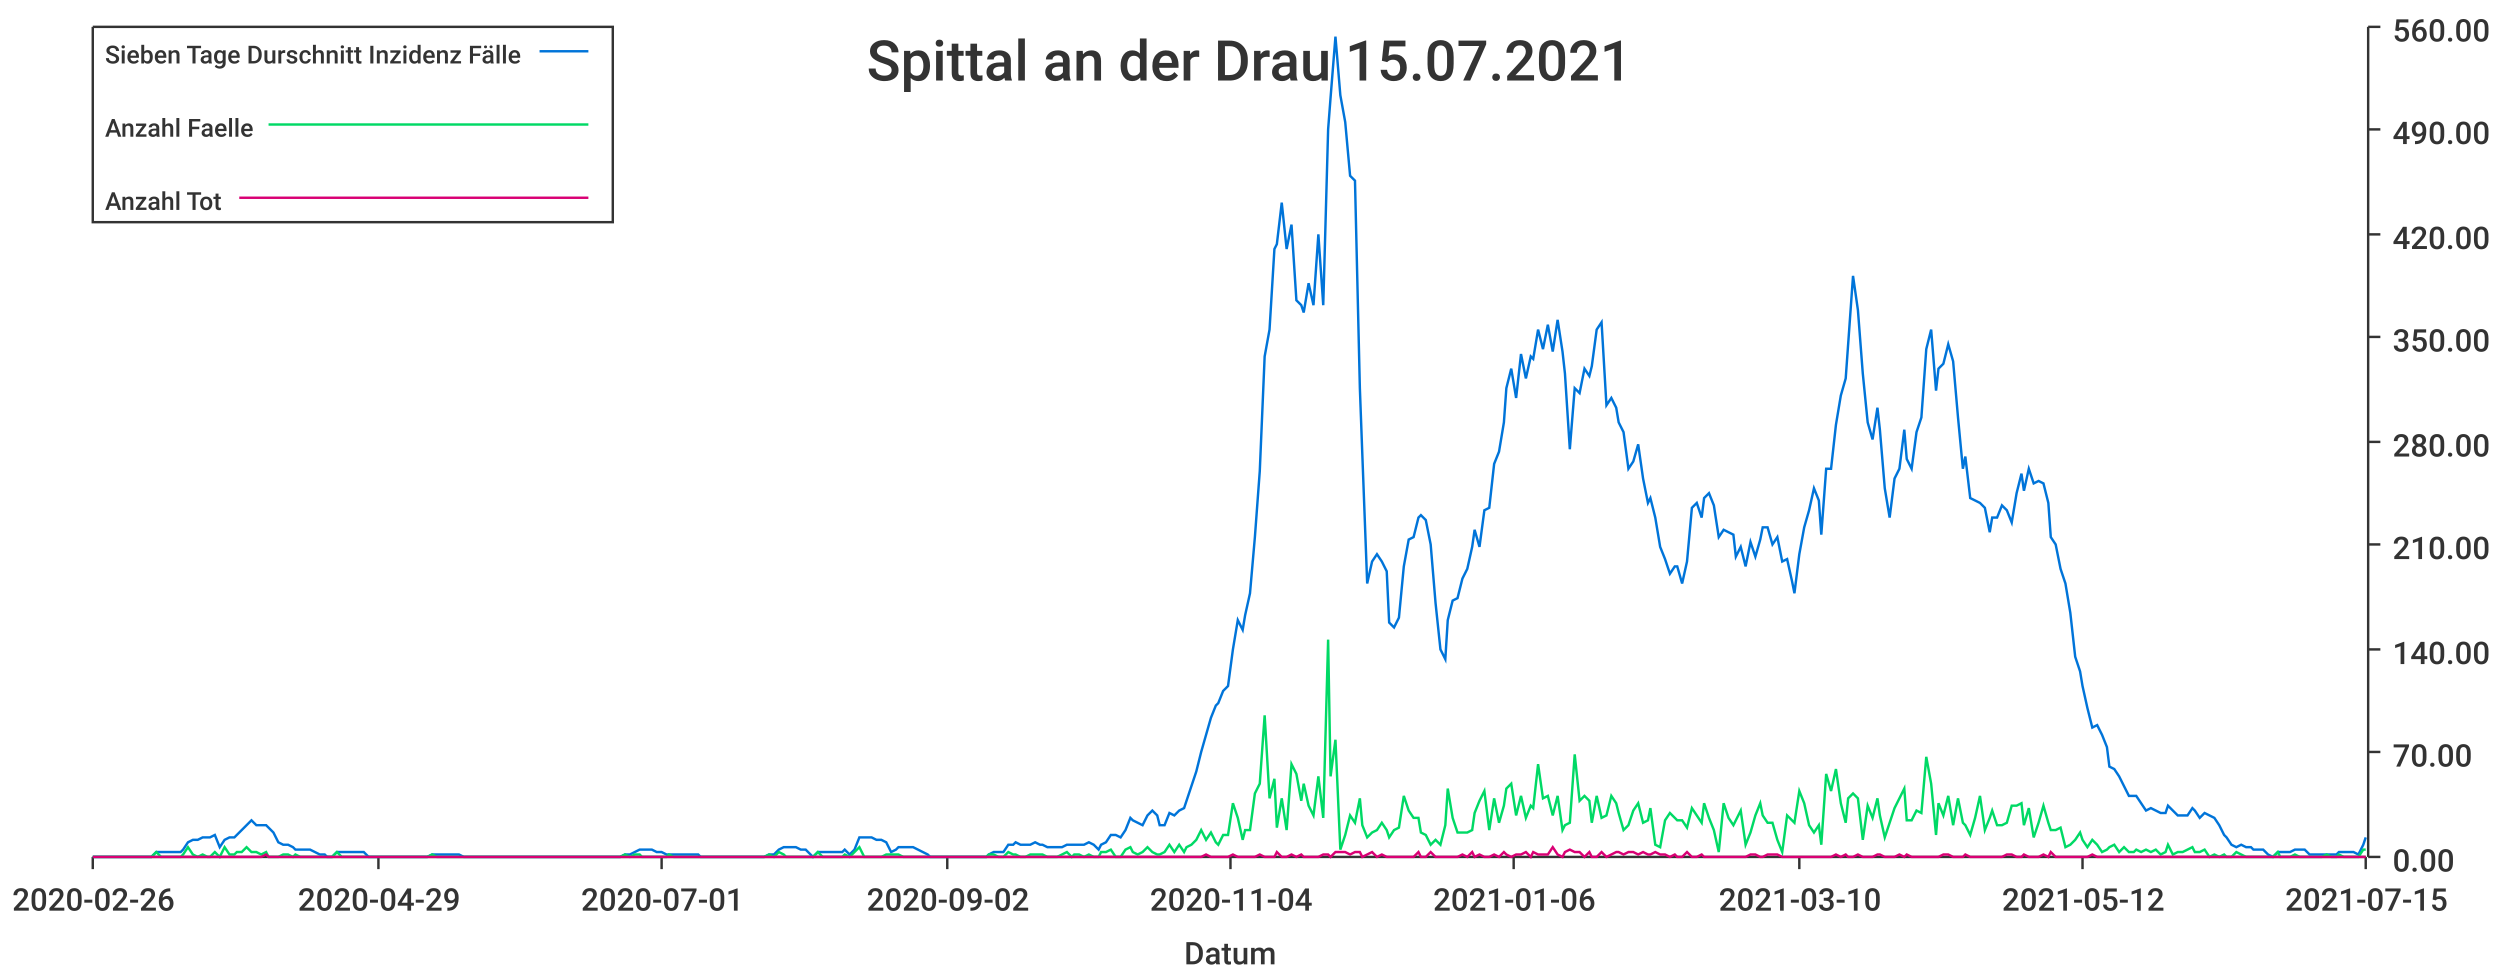
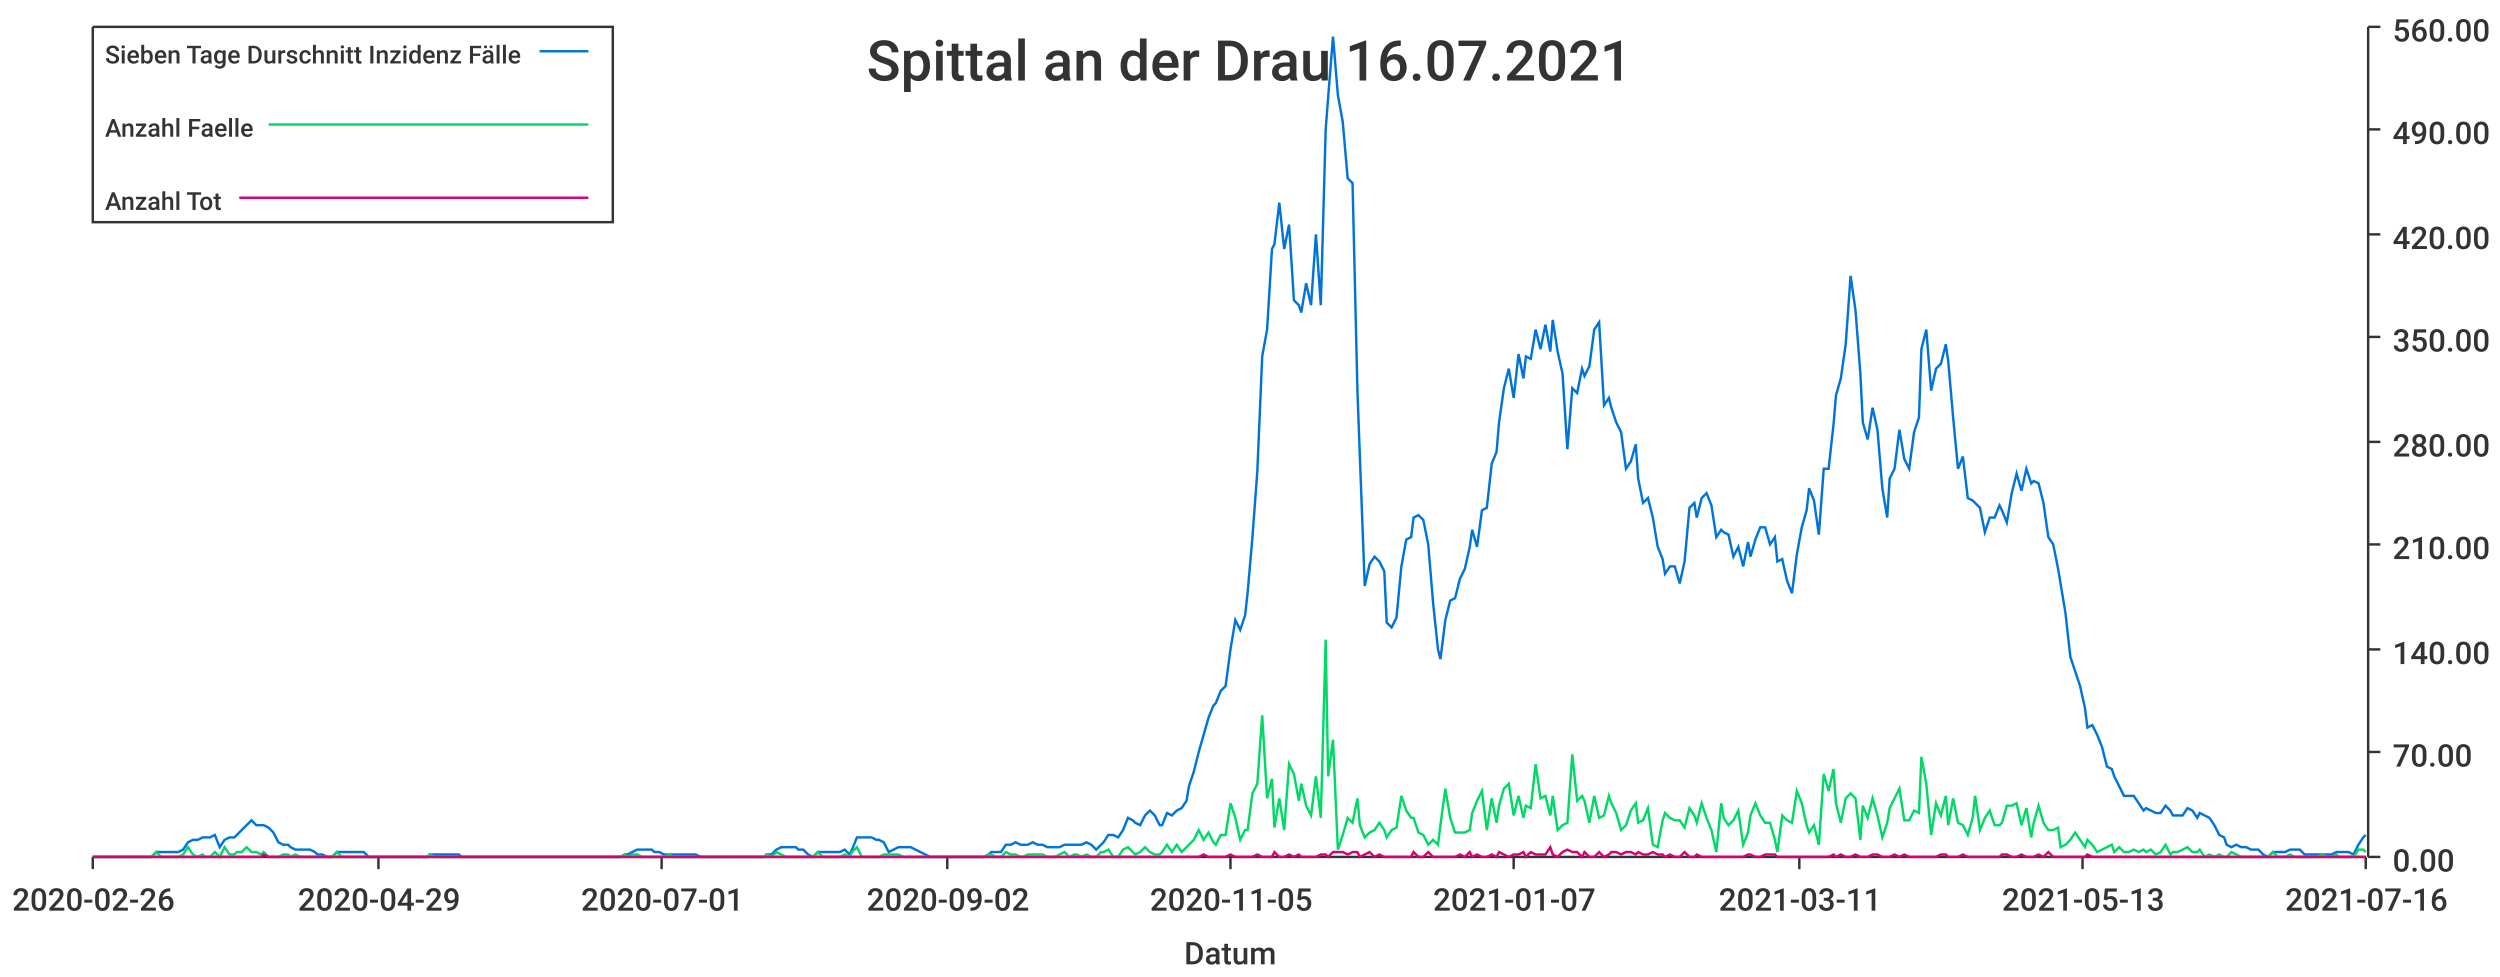
<svg xmlns="http://www.w3.org/2000/svg" width="1024" height="400">\n<path d="M 0 0 L 1024 0 L 1024 400 L 0 400 L 0 0" style="stroke-width:0;stroke:rgba(255,255,255,1.0);fill:rgba(255,255,255,1.0)" />
  <path d="M 38 11 L 969 11 L 969 351 L 38 351 L 38 11" style="stroke-width:0;stroke:rgba(255,255,255,1.0);fill:rgba(255,255,255,1.0)" />
  <path d="M 38 351 L 969 351" style="stroke-width:1;stroke:rgba(51,51,51,1.0);fill:none" />
  <path d="M 38 351 L 38 356" style="stroke-width:1;stroke:rgba(51,51,51,1.0);fill:none" />
  <text x="5" y="373" style="stroke-width:0;stroke:none;fill:rgba(51,51,51,1.0);font-size:12.8px;font-family:'Roboto Medium',sans-serif">2020-02-26</text>
  <path d="M 155 351 L 155 356" style="stroke-width:1;stroke:rgba(51,51,51,1.0);fill:none" />
  <text x="122" y="373" style="stroke-width:0;stroke:none;fill:rgba(51,51,51,1.0);font-size:12.8px;font-family:'Roboto Medium',sans-serif">2020-04-29</text>
  <path d="M 271 351 L 271 356" style="stroke-width:1;stroke:rgba(51,51,51,1.0);fill:none" />
  <text x="238" y="373" style="stroke-width:0;stroke:none;fill:rgba(51,51,51,1.0);font-size:12.8px;font-family:'Roboto Medium',sans-serif">2020-07-01</text>
  <path d="M 388 351 L 388 356" style="stroke-width:1;stroke:rgba(51,51,51,1.0);fill:none" />
  <text x="355" y="373" style="stroke-width:0;stroke:none;fill:rgba(51,51,51,1.0);font-size:12.8px;font-family:'Roboto Medium',sans-serif">2020-09-02</text>
  <path d="M 504 351 L 504 356" style="stroke-width:1;stroke:rgba(51,51,51,1.0);fill:none" />
-   <text x="471" y="373" style="stroke-width:0;stroke:none;fill:rgba(51,51,51,1.0);font-size:12.8px;font-family:'Roboto Medium',sans-serif">2020-11-04</text>
+   <text x="471" y="373" style="stroke-width:0;stroke:none;fill:rgba(51,51,51,1.0);font-size:12.8px;font-family:'Roboto Medium',sans-serif">2020-11-05</text>
  <path d="M 620 351 L 620 356" style="stroke-width:1;stroke:rgba(51,51,51,1.0);fill:none" />
-   <text x="587" y="373" style="stroke-width:0;stroke:none;fill:rgba(51,51,51,1.0);font-size:12.8px;font-family:'Roboto Medium',sans-serif">2021-01-06</text>
+   <text x="587" y="373" style="stroke-width:0;stroke:none;fill:rgba(51,51,51,1.0);font-size:12.8px;font-family:'Roboto Medium',sans-serif">2021-01-07</text>
  <path d="M 737 351 L 737 356" style="stroke-width:1;stroke:rgba(51,51,51,1.0);fill:none" />
-   <text x="704" y="373" style="stroke-width:0;stroke:none;fill:rgba(51,51,51,1.0);font-size:12.8px;font-family:'Roboto Medium',sans-serif">2021-03-10</text>
+   <text x="704" y="373" style="stroke-width:0;stroke:none;fill:rgba(51,51,51,1.0);font-size:12.8px;font-family:'Roboto Medium',sans-serif">2021-03-11</text>
  <path d="M 853 351 L 853 356" style="stroke-width:1;stroke:rgba(51,51,51,1.0);fill:none" />
-   <text x="820" y="373" style="stroke-width:0;stroke:none;fill:rgba(51,51,51,1.0);font-size:12.8px;font-family:'Roboto Medium',sans-serif">2021-05-12</text>
+   <text x="820" y="373" style="stroke-width:0;stroke:none;fill:rgba(51,51,51,1.0);font-size:12.8px;font-family:'Roboto Medium',sans-serif">2021-05-13</text>
  <path d="M 969 351 L 969 356" style="stroke-width:1;stroke:rgba(51,51,51,1.0);fill:none" />
-   <text x="936" y="373" style="stroke-width:0;stroke:none;fill:rgba(51,51,51,1.0);font-size:12.8px;font-family:'Roboto Medium',sans-serif">2021-07-15</text>
+   <text x="936" y="373" style="stroke-width:0;stroke:none;fill:rgba(51,51,51,1.0);font-size:12.8px;font-family:'Roboto Medium',sans-serif">2021-07-16</text>
  <text x="485" y="395" style="stroke-width:0;stroke:none;fill:rgba(51,51,51,1.0);font-size:12.8px;font-family:'Roboto Medium',sans-serif">Datum</text>
  <path d="M 970 351 L 970 11" style="stroke-width:1;stroke:rgba(51,51,51,1.0);fill:none" />
  <path d="M 970 351 L 975 351" style="stroke-width:1;stroke:rgba(51,51,51,1.0);fill:none" />
  <text x="980" y="357" style="stroke-width:0;stroke:none;fill:rgba(51,51,51,1.0);font-size:12.8px;font-family:'Roboto Medium',sans-serif">0.00</text>
  <path d="M 970 308 L 975 308" style="stroke-width:1;stroke:rgba(51,51,51,1.0);fill:none" />
  <text x="980" y="314" style="stroke-width:0;stroke:none;fill:rgba(51,51,51,1.0);font-size:12.8px;font-family:'Roboto Medium',sans-serif">70.00</text>
  <path d="M 970 266 L 975 266" style="stroke-width:1;stroke:rgba(51,51,51,1.0);fill:none" />
  <text x="980" y="272" style="stroke-width:0;stroke:none;fill:rgba(51,51,51,1.0);font-size:12.8px;font-family:'Roboto Medium',sans-serif">140.00</text>
  <path d="M 970 223 L 975 223" style="stroke-width:1;stroke:rgba(51,51,51,1.0);fill:none" />
  <text x="980" y="229" style="stroke-width:0;stroke:none;fill:rgba(51,51,51,1.0);font-size:12.8px;font-family:'Roboto Medium',sans-serif">210.00</text>
  <path d="M 970 181 L 975 181" style="stroke-width:1;stroke:rgba(51,51,51,1.0);fill:none" />
  <text x="980" y="187" style="stroke-width:0;stroke:none;fill:rgba(51,51,51,1.0);font-size:12.8px;font-family:'Roboto Medium',sans-serif">280.00</text>
  <path d="M 970 138 L 975 138" style="stroke-width:1;stroke:rgba(51,51,51,1.0);fill:none" />
  <text x="980" y="144" style="stroke-width:0;stroke:none;fill:rgba(51,51,51,1.0);font-size:12.8px;font-family:'Roboto Medium',sans-serif">350.00</text>
  <path d="M 970 96 L 975 96" style="stroke-width:1;stroke:rgba(51,51,51,1.0);fill:none" />
  <text x="980" y="102" style="stroke-width:0;stroke:none;fill:rgba(51,51,51,1.0);font-size:12.8px;font-family:'Roboto Medium',sans-serif">420.00</text>
  <path d="M 970 53 L 975 53" style="stroke-width:1;stroke:rgba(51,51,51,1.0);fill:none" />
  <text x="980" y="59" style="stroke-width:0;stroke:none;fill:rgba(51,51,51,1.0);font-size:12.8px;font-family:'Roboto Medium',sans-serif">490.00</text>
  <path d="M 970 11 L 975 11" style="stroke-width:1;stroke:rgba(51,51,51,1.0);fill:none" />
  <text x="980" y="17" style="stroke-width:0;stroke:none;fill:rgba(51,51,51,1.0);font-size:12.8px;font-family:'Roboto Medium',sans-serif">560.00</text>
-   <path d="M 38 351 L 40 351 L 42 351 L 44 351 L 46 351 L 48 351 L 50 351 L 51 351 L 53 351 L 55 351 L 57 351 L 59 351 L 61 351 L 62 351 L 64 349 L 66 349 L 68 349 L 70 349 L 72 349 L 74 349 L 75 348 L 77 345 L 79 344 L 81 344 L 83 343 L 85 343 L 86 343 L 88 342 L 90 347 L 92 344 L 94 343 L 96 343 L 97 342 L 99 340 L 101 338 L 103 336 L 105 338 L 107 338 L 109 338 L 110 339 L 112 341 L 114 345 L 116 346 L 118 346 L 120 347 L 121 348 L 123 348 L 125 348 L 127 348 L 129 349 L 131 350 L 133 350 L 134 351 L 136 351 L 138 349 L 140 349 L 142 349 L 144 349 L 145 349 L 147 349 L 149 349 L 151 351 L 153 351 L 155 351 L 156 351 L 158 351 L 160 351 L 162 351 L 164 351 L 166 351 L 168 351 L 169 351 L 171 351 L 173 351 L 175 351 L 177 350 L 179 350 L 180 350 L 182 350 L 184 350 L 186 350 L 188 350 L 190 351 L 192 351 L 193 351 L 195 351 L 197 351 L 199 351 L 201 351 L 203 351 L 204 351 L 206 351 L 208 351 L 210 351 L 212 351 L 214 351 L 215 351 L 217 351 L 219 351 L 221 351 L 223 351 L 225 351 L 227 351 L 228 351 L 230 351 L 232 351 L 234 351 L 236 351 L 238 351 L 239 351 L 241 351 L 243 351 L 245 351 L 247 351 L 249 351 L 251 351 L 252 351 L 254 351 L 256 350 L 258 350 L 260 349 L 262 348 L 263 348 L 265 348 L 267 348 L 269 349 L 271 349 L 273 350 L 274 350 L 276 350 L 278 350 L 280 350 L 282 350 L 284 350 L 286 350 L 287 351 L 289 351 L 291 351 L 293 351 L 295 351 L 297 351 L 298 351 L 300 351 L 302 351 L 304 351 L 306 351 L 308 351 L 310 351 L 311 351 L 313 351 L 315 350 L 317 350 L 319 348 L 321 347 L 322 347 L 324 347 L 326 347 L 328 348 L 330 348 L 332 350 L 333 351 L 335 349 L 337 349 L 339 349 L 341 349 L 343 349 L 345 349 L 346 348 L 348 350 L 350 348 L 352 343 L 354 343 L 356 343 L 357 343 L 359 344 L 361 344 L 363 345 L 365 349 L 367 348 L 368 347 L 370 347 L 372 347 L 374 347 L 376 348 L 378 349 L 380 350 L 381 351 L 383 351 L 385 351 L 387 351 L 389 351 L 391 351 L 392 351 L 394 351 L 396 351 L 398 351 L 400 351 L 402 351 L 404 351 L 405 350 L 407 349 L 409 349 L 411 349 L 413 346 L 415 346 L 416 345 L 418 346 L 420 346 L 422 346 L 424 345 L 426 346 L 427 346 L 429 347 L 431 347 L 433 347 L 435 347 L 437 346 L 439 346 L 440 346 L 442 346 L 444 346 L 446 345 L 448 346 L 450 348 L 451 346 L 453 345 L 455 342 L 457 342 L 459 343 L 461 340 L 463 335 L 464 336 L 466 337 L 468 338 L 470 334 L 472 332 L 474 334 L 475 338 L 477 338 L 479 333 L 481 334 L 483 332 L 485 331 L 486 328 L 488 322 L 490 316 L 492 308 L 494 301 L 496 294 L 498 289 L 499 288 L 501 283 L 503 281 L 505 266 L 507 254 L 509 258 L 510 252 L 512 243 L 514 220 L 516 193 L 518 146 L 520 135 L 522 102 L 523 100 L 525 83 L 527 102 L 529 92 L 531 123 L 533 125 L 534 128 L 536 116 L 538 125 L 540 96 L 542 125 L 544 53 L 545 40 L 547 15 L 549 39 L 551 50 L 553 72 L 555 74 L 557 159 L 558 186 L 560 239 L 562 230 L 564 227 L 566 230 L 568 234 L 569 255 L 571 257 L 573 253 L 575 232 L 577 221 L 579 220 L 581 212 L 582 211 L 584 213 L 586 223 L 588 247 L 590 266 L 592 270 L 593 254 L 595 246 L 597 245 L 599 237 L 601 233 L 603 224 L 604 217 L 606 224 L 608 209 L 610 208 L 612 190 L 614 185 L 616 173 L 617 159 L 619 151 L 621 163 L 623 145 L 625 155 L 627 146 L 628 147 L 630 135 L 632 143 L 634 133 L 636 144 L 638 131 L 640 144 L 641 153 L 643 184 L 645 159 L 647 161 L 649 151 L 651 154 L 652 150 L 654 135 L 656 132 L 658 166 L 660 163 L 662 167 L 663 173 L 665 177 L 667 192 L 669 189 L 671 182 L 673 196 L 675 206 L 676 204 L 678 212 L 680 224 L 682 229 L 684 235 L 686 232 L 687 232 L 689 239 L 691 230 L 693 208 L 695 206 L 697 212 L 698 204 L 700 202 L 702 207 L 704 220 L 706 217 L 708 218 L 710 219 L 711 228 L 713 224 L 715 232 L 717 222 L 719 228 L 721 221 L 722 216 L 724 216 L 726 223 L 728 220 L 730 230 L 732 229 L 734 238 L 735 243 L 737 227 L 739 216 L 741 209 L 743 200 L 745 205 L 746 219 L 748 192 L 750 192 L 752 174 L 754 162 L 756 155 L 757 141 L 759 113 L 761 127 L 763 153 L 765 173 L 767 180 L 769 167 L 770 176 L 772 200 L 774 212 L 776 196 L 778 192 L 780 176 L 781 188 L 783 192 L 785 177 L 787 171 L 789 143 L 791 135 L 793 160 L 794 151 L 796 149 L 798 141 L 800 148 L 802 171 L 804 192 L 805 187 L 807 204 L 809 205 L 811 206 L 813 208 L 815 218 L 816 212 L 818 212 L 820 207 L 822 209 L 824 214 L 826 202 L 828 194 L 829 201 L 831 192 L 833 198 L 835 197 L 837 198 L 839 206 L 840 220 L 842 223 L 844 233 L 846 239 L 848 251 L 850 269 L 852 275 L 853 281 L 855 290 L 857 298 L 859 297 L 861 301 L 863 306 L 864 314 L 866 315 L 868 318 L 870 322 L 872 326 L 874 326 L 875 326 L 877 329 L 879 332 L 881 331 L 883 332 L 885 333 L 887 333 L 888 330 L 890 332 L 892 334 L 894 334 L 896 334 L 898 331 L 899 332 L 901 335 L 903 333 L 905 334 L 907 335 L 909 338 L 911 342 L 912 343 L 914 346 L 916 347 L 918 346 L 920 347 L 922 347 L 923 348 L 925 348 L 927 348 L 929 350 L 931 351 L 933 349 L 934 349 L 936 349 L 938 349 L 940 348 L 942 348 L 944 348 L 946 350 L 947 350 L 949 350 L 951 350 L 953 350 L 955 350 L 957 350 L 958 349 L 960 349 L 962 349 L 964 349 L 966 350 L 968 346 L 969 343" style="stroke-width:1;stroke:rgba(0,116,217,1.0);fill:none" />
-   <path d="M 38 351 L 40 351 L 42 351 L 44 351 L 46 351 L 48 351 L 50 351 L 51 351 L 53 351 L 55 351 L 57 351 L 59 351 L 61 351 L 62 351 L 64 349 L 66 351 L 68 351 L 70 351 L 72 351 L 74 351 L 75 350 L 77 347 L 79 350 L 81 351 L 83 350 L 85 351 L 86 351 L 88 349 L 90 351 L 92 347 L 94 350 L 96 350 L 97 349 L 99 349 L 101 347 L 103 349 L 105 349 L 107 350 L 109 349 L 110 351 L 112 351 L 114 351 L 116 350 L 118 350 L 120 351 L 121 350 L 123 351 L 125 351 L 127 351 L 129 351 L 131 351 L 133 351 L 134 351 L 136 351 L 138 349 L 140 351 L 142 351 L 144 351 L 145 351 L 147 351 L 149 351 L 151 351 L 153 351 L 155 351 L 156 351 L 158 351 L 160 351 L 162 351 L 164 351 L 166 351 L 168 351 L 169 351 L 171 351 L 173 351 L 175 351 L 177 350 L 179 351 L 180 351 L 182 351 L 184 351 L 186 351 L 188 351 L 190 351 L 192 351 L 193 351 L 195 351 L 197 351 L 199 351 L 201 351 L 203 351 L 204 351 L 206 351 L 208 351 L 210 351 L 212 351 L 214 351 L 215 351 L 217 351 L 219 351 L 221 351 L 223 351 L 225 351 L 227 351 L 228 351 L 230 351 L 232 351 L 234 351 L 236 351 L 238 351 L 239 351 L 241 351 L 243 351 L 245 351 L 247 351 L 249 351 L 251 351 L 252 351 L 254 351 L 256 350 L 258 351 L 260 350 L 262 350 L 263 351 L 265 351 L 267 351 L 269 351 L 271 351 L 273 351 L 274 350 L 276 351 L 278 351 L 280 351 L 282 351 L 284 351 L 286 351 L 287 351 L 289 351 L 291 351 L 293 351 L 295 351 L 297 351 L 298 351 L 300 351 L 302 351 L 304 351 L 306 351 L 308 351 L 310 351 L 311 351 L 313 351 L 315 350 L 317 351 L 319 349 L 321 350 L 322 351 L 324 351 L 326 351 L 328 351 L 330 351 L 332 351 L 333 351 L 335 349 L 337 351 L 339 351 L 341 351 L 343 351 L 345 351 L 346 350 L 348 351 L 350 349 L 352 347 L 354 351 L 356 351 L 357 351 L 359 351 L 361 351 L 363 350 L 365 350 L 367 350 L 368 350 L 370 351 L 372 351 L 374 351 L 376 351 L 378 351 L 380 351 L 381 351 L 383 351 L 385 351 L 387 351 L 389 351 L 391 351 L 392 351 L 394 351 L 396 351 L 398 351 L 400 351 L 402 351 L 404 351 L 405 350 L 407 350 L 409 351 L 411 351 L 413 349 L 415 350 L 416 350 L 418 351 L 420 351 L 422 350 L 424 350 L 426 350 L 427 350 L 429 351 L 431 351 L 433 351 L 435 350 L 437 349 L 439 351 L 440 350 L 442 350 L 444 351 L 446 350 L 448 351 L 450 351 L 451 349 L 453 349 L 455 348 L 457 351 L 459 351 L 461 348 L 463 347 L 464 349 L 466 350 L 468 349 L 470 347 L 472 349 L 474 350 L 475 350 L 477 349 L 479 346 L 481 349 L 483 346 L 485 349 L 486 347 L 488 346 L 490 344 L 492 340 L 494 344 L 496 341 L 498 345 L 499 346 L 501 342 L 503 342 L 505 329 L 507 335 L 509 344 L 510 340 L 512 340 L 514 325 L 516 321 L 518 293 L 520 327 L 522 319 L 523 339 L 525 327 L 527 340 L 529 313 L 531 317 L 533 328 L 534 321 L 536 330 L 538 334 L 540 318 L 542 335 L 544 262 L 545 318 L 547 303 L 549 348 L 551 342 L 553 334 L 555 337 L 557 327 L 558 338 L 560 343 L 562 341 L 564 340 L 566 337 L 568 340 L 569 343 L 571 340 L 573 339 L 575 326 L 577 332 L 579 335 L 581 335 L 582 341 L 584 342 L 586 346 L 588 344 L 590 346 L 592 338 L 593 323 L 595 335 L 597 341 L 599 341 L 601 341 L 603 340 L 604 333 L 606 328 L 608 324 L 610 340 L 612 327 L 614 337 L 616 330 L 617 323 L 619 321 L 621 334 L 623 326 L 625 335 L 627 330 L 628 331 L 630 313 L 632 327 L 634 326 L 636 334 L 638 326 L 640 340 L 641 338 L 643 337 L 645 309 L 647 328 L 649 326 L 651 328 L 652 337 L 654 326 L 656 335 L 658 334 L 660 326 L 662 329 L 663 333 L 665 340 L 667 338 L 669 332 L 671 329 L 673 337 L 675 336 L 676 331 L 678 346 L 680 347 L 682 336 L 684 333 L 686 335 L 687 336 L 689 336 L 691 339 L 693 331 L 695 334 L 697 337 L 698 329 L 700 335 L 702 340 L 704 349 L 706 329 L 708 335 L 710 338 L 711 336 L 713 332 L 715 346 L 717 341 L 719 334 L 721 329 L 722 334 L 724 337 L 726 337 L 728 344 L 730 349 L 732 334 L 734 336 L 735 337 L 737 324 L 739 329 L 741 338 L 743 341 L 745 338 L 746 346 L 748 317 L 750 324 L 752 315 L 754 329 L 756 337 L 757 327 L 759 325 L 761 327 L 763 344 L 765 330 L 767 335 L 769 327 L 770 334 L 772 343 L 774 337 L 776 331 L 778 327 L 780 323 L 781 336 L 783 336 L 785 332 L 787 333 L 789 310 L 791 321 L 793 342 L 794 329 L 796 334 L 798 326 L 800 338 L 802 327 L 804 337 L 805 338 L 807 342 L 809 335 L 811 326 L 813 340 L 815 335 L 816 332 L 818 338 L 820 338 L 822 337 L 824 330 L 826 330 L 828 329 L 829 338 L 831 331 L 833 343 L 835 337 L 837 330 L 839 337 L 840 340 L 842 340 L 844 339 L 846 347 L 848 346 L 850 344 L 852 341 L 853 344 L 855 347 L 857 344 L 859 346 L 861 349 L 863 348 L 864 347 L 866 346 L 868 349 L 870 347 L 872 349 L 874 349 L 875 348 L 877 349 L 879 348 L 881 349 L 883 348 L 885 350 L 887 349 L 888 346 L 890 350 L 892 349 L 894 349 L 896 348 L 898 347 L 899 349 L 901 349 L 903 348 L 905 351 L 907 350 L 909 351 L 911 350 L 912 351 L 914 351 L 916 349 L 918 350 L 920 351 L 922 351 L 923 351 L 925 351 L 927 351 L 929 351 L 931 351 L 933 349 L 934 351 L 936 351 L 938 351 L 940 350 L 942 351 L 944 351 L 946 351 L 947 351 L 949 351 L 951 351 L 953 350 L 955 351 L 957 351 L 958 350 L 960 351 L 962 351 L 964 351 L 966 351 L 968 348 L 969 348" style="stroke-width:1;stroke:rgba(0,217,101,1.0);fill:none" />
-   <path d="M 38 351 L 40 351 L 42 351 L 44 351 L 46 351 L 48 351 L 50 351 L 51 351 L 53 351 L 55 351 L 57 351 L 59 351 L 61 351 L 62 351 L 64 351 L 66 351 L 68 351 L 70 351 L 72 351 L 74 351 L 75 351 L 77 351 L 79 351 L 81 351 L 83 351 L 85 351 L 86 351 L 88 351 L 90 351 L 92 351 L 94 351 L 96 351 L 97 351 L 99 351 L 101 351 L 103 351 L 105 351 L 107 351 L 109 350 L 110 351 L 112 351 L 114 351 L 116 351 L 118 351 L 120 351 L 121 351 L 123 351 L 125 351 L 127 351 L 129 351 L 131 351 L 133 351 L 134 351 L 136 351 L 138 351 L 140 351 L 142 351 L 144 351 L 145 351 L 147 351 L 149 351 L 151 351 L 153 351 L 155 351 L 156 351 L 158 351 L 160 351 L 162 351 L 164 351 L 166 351 L 168 351 L 169 351 L 171 351 L 173 351 L 175 351 L 177 351 L 179 351 L 180 351 L 182 351 L 184 351 L 186 351 L 188 351 L 190 351 L 192 351 L 193 351 L 195 351 L 197 351 L 199 351 L 201 351 L 203 351 L 204 351 L 206 351 L 208 351 L 210 351 L 212 351 L 214 351 L 215 351 L 217 351 L 219 351 L 221 351 L 223 351 L 225 351 L 227 351 L 228 351 L 230 351 L 232 351 L 234 351 L 236 351 L 238 351 L 239 351 L 241 351 L 243 351 L 245 351 L 247 351 L 249 351 L 251 351 L 252 351 L 254 351 L 256 351 L 258 351 L 260 351 L 262 351 L 263 351 L 265 351 L 267 351 L 269 351 L 271 351 L 273 351 L 274 351 L 276 351 L 278 351 L 280 351 L 282 351 L 284 351 L 286 351 L 287 351 L 289 351 L 291 351 L 293 351 L 295 351 L 297 351 L 298 351 L 300 351 L 302 351 L 304 351 L 306 351 L 308 351 L 310 351 L 311 351 L 313 351 L 315 351 L 317 351 L 319 351 L 321 351 L 322 351 L 324 351 L 326 351 L 328 351 L 330 351 L 332 351 L 333 351 L 335 351 L 337 351 L 339 351 L 341 351 L 343 351 L 345 351 L 346 351 L 348 351 L 350 351 L 352 351 L 354 351 L 356 351 L 357 351 L 359 351 L 361 351 L 363 351 L 365 351 L 367 351 L 368 351 L 370 351 L 372 351 L 374 351 L 376 351 L 378 351 L 380 351 L 381 351 L 383 351 L 385 351 L 387 351 L 389 351 L 391 351 L 392 351 L 394 351 L 396 351 L 398 351 L 400 351 L 402 351 L 404 351 L 405 351 L 407 351 L 409 351 L 411 351 L 413 351 L 415 351 L 416 351 L 418 351 L 420 351 L 422 351 L 424 351 L 426 351 L 427 351 L 429 351 L 431 351 L 433 351 L 435 351 L 437 351 L 439 351 L 440 351 L 442 351 L 444 351 L 446 351 L 448 351 L 450 351 L 451 351 L 453 351 L 455 351 L 457 351 L 459 351 L 461 351 L 463 351 L 464 351 L 466 351 L 468 351 L 470 351 L 472 351 L 474 351 L 475 351 L 477 351 L 479 351 L 481 351 L 483 351 L 485 351 L 486 351 L 488 351 L 490 351 L 492 351 L 494 350 L 496 351 L 498 351 L 499 351 L 501 351 L 503 351 L 505 350 L 507 351 L 509 351 L 510 351 L 512 351 L 514 351 L 516 350 L 518 351 L 520 351 L 522 351 L 523 349 L 525 351 L 527 351 L 529 350 L 531 351 L 533 350 L 534 351 L 536 351 L 538 351 L 540 351 L 542 350 L 544 350 L 545 351 L 547 349 L 549 349 L 551 349 L 553 350 L 555 349 L 557 349 L 558 351 L 560 350 L 562 349 L 564 351 L 566 350 L 568 351 L 569 351 L 571 351 L 573 351 L 575 351 L 577 351 L 579 351 L 581 349 L 582 351 L 584 351 L 586 349 L 588 351 L 590 351 L 592 351 L 593 351 L 595 351 L 597 351 L 599 350 L 601 351 L 603 349 L 604 351 L 606 350 L 608 351 L 610 351 L 612 350 L 614 351 L 616 349 L 617 350 L 619 351 L 621 350 L 623 350 L 625 349 L 627 351 L 628 349 L 630 350 L 632 350 L 634 350 L 636 347 L 638 350 L 640 351 L 641 349 L 643 348 L 645 349 L 647 349 L 649 351 L 651 349 L 652 351 L 654 351 L 656 349 L 658 351 L 660 350 L 662 349 L 663 349 L 665 350 L 667 349 L 669 349 L 671 350 L 673 349 L 675 350 L 676 350 L 678 349 L 680 350 L 682 350 L 684 351 L 686 350 L 687 351 L 689 351 L 691 349 L 693 351 L 695 351 L 697 350 L 698 351 L 700 351 L 702 351 L 704 351 L 706 351 L 708 351 L 710 351 L 711 351 L 713 351 L 715 351 L 717 350 L 719 350 L 721 351 L 722 351 L 724 350 L 726 350 L 728 350 L 730 351 L 732 351 L 734 351 L 735 351 L 737 351 L 739 351 L 741 351 L 743 351 L 745 351 L 746 351 L 748 351 L 750 351 L 752 350 L 754 351 L 756 350 L 757 351 L 759 351 L 761 350 L 763 351 L 765 351 L 767 351 L 769 350 L 770 350 L 772 351 L 774 351 L 776 351 L 778 350 L 780 351 L 781 350 L 783 351 L 785 351 L 787 351 L 789 351 L 791 351 L 793 351 L 794 351 L 796 350 L 798 350 L 800 351 L 802 351 L 804 351 L 805 350 L 807 351 L 809 351 L 811 351 L 813 351 L 815 351 L 816 351 L 818 351 L 820 351 L 822 350 L 824 350 L 826 351 L 828 351 L 829 350 L 831 351 L 833 351 L 835 351 L 837 350 L 839 351 L 840 349 L 842 351 L 844 351 L 846 351 L 848 351 L 850 351 L 852 351 L 853 351 L 855 351 L 857 350 L 859 351 L 861 351 L 863 351 L 864 351 L 866 351 L 868 351 L 870 351 L 872 351 L 874 351 L 875 351 L 877 351 L 879 351 L 881 351 L 883 351 L 885 351 L 887 351 L 888 351 L 890 351 L 892 351 L 894 351 L 896 351 L 898 351 L 899 351 L 901 351 L 903 351 L 905 351 L 907 351 L 909 351 L 911 351 L 912 351 L 914 351 L 916 351 L 918 351 L 920 351 L 922 351 L 923 351 L 925 351 L 927 351 L 929 351 L 931 351 L 933 351 L 934 351 L 936 351 L 938 351 L 940 351 L 942 351 L 944 351 L 946 351 L 947 351 L 949 351 L 951 351 L 953 351 L 955 351 L 957 351 L 958 351 L 960 351 L 962 351 L 964 351 L 966 351 L 968 351 L 969 351" style="stroke-width:1;stroke:rgba(217,0,116,1.0);fill:none" />
-   <text x="355" y="33" style="stroke-width:0;stroke:none;fill:rgba(51,51,51,1.0);font-size:23.0px;font-family:'Roboto Medium',sans-serif">Spittal an der Drau 15.07.2021</text>
+   <path d="M 38 351 L 40 351 L 42 351 L 44 351 L 46 351 L 48 351 L 50 351 L 51 351 L 53 351 L 55 351 L 57 351 L 59 351 L 61 351 L 62 351 L 64 349 L 66 349 L 68 349 L 70 349 L 72 349 L 73 349 L 75 348 L 77 345 L 79 344 L 81 344 L 83 343 L 84 343 L 86 343 L 88 342 L 90 347 L 92 344 L 94 343 L 96 343 L 97 342 L 99 340 L 101 338 L 103 336 L 105 338 L 107 338 L 108 338 L 110 339 L 112 341 L 114 345 L 116 346 L 118 346 L 119 347 L 121 348 L 123 348 L 125 348 L 127 348 L 129 349 L 130 350 L 132 350 L 134 351 L 136 351 L 138 349 L 140 349 L 142 349 L 143 349 L 145 349 L 147 349 L 149 349 L 151 351 L 153 351 L 154 351 L 156 351 L 158 351 L 160 351 L 162 351 L 164 351 L 165 351 L 167 351 L 169 351 L 171 351 L 173 351 L 175 351 L 176 350 L 178 350 L 180 350 L 182 350 L 184 350 L 186 350 L 188 350 L 189 351 L 191 351 L 193 351 L 195 351 L 197 351 L 199 351 L 200 351 L 202 351 L 204 351 L 206 351 L 208 351 L 210 351 L 211 351 L 213 351 L 215 351 L 217 351 L 219 351 L 221 351 L 222 351 L 224 351 L 226 351 L 228 351 L 230 351 L 232 351 L 234 351 L 235 351 L 237 351 L 239 351 L 241 351 L 243 351 L 245 351 L 246 351 L 248 351 L 250 351 L 252 351 L 254 351 L 256 350 L 257 350 L 259 349 L 261 348 L 263 348 L 265 348 L 267 348 L 268 349 L 270 349 L 272 350 L 274 350 L 276 350 L 278 350 L 280 350 L 281 350 L 283 350 L 285 350 L 287 351 L 289 351 L 291 351 L 292 351 L 294 351 L 296 351 L 298 351 L 300 351 L 302 351 L 303 351 L 305 351 L 307 351 L 309 351 L 311 351 L 313 351 L 314 350 L 316 350 L 318 348 L 320 347 L 322 347 L 324 347 L 326 347 L 327 348 L 329 348 L 331 350 L 333 351 L 335 349 L 337 349 L 338 349 L 340 349 L 342 349 L 344 349 L 346 348 L 348 350 L 349 348 L 351 343 L 353 343 L 355 343 L 357 343 L 359 344 L 360 344 L 362 345 L 364 349 L 366 348 L 368 347 L 370 347 L 372 347 L 373 347 L 375 348 L 377 349 L 379 350 L 381 351 L 383 351 L 384 351 L 386 351 L 388 351 L 390 351 L 392 351 L 394 351 L 395 351 L 397 351 L 399 351 L 401 351 L 403 351 L 405 350 L 406 349 L 408 349 L 410 349 L 412 346 L 414 346 L 416 345 L 418 346 L 419 346 L 421 346 L 423 345 L 425 346 L 427 346 L 429 347 L 430 347 L 432 347 L 434 347 L 436 346 L 438 346 L 440 346 L 441 346 L 443 346 L 445 345 L 447 346 L 449 348 L 451 346 L 452 345 L 454 342 L 456 342 L 458 343 L 460 340 L 462 335 L 464 336 L 465 337 L 467 338 L 469 334 L 471 332 L 473 334 L 475 338 L 476 338 L 478 333 L 480 334 L 482 332 L 484 331 L 486 328 L 487 322 L 489 316 L 491 308 L 493 301 L 495 294 L 497 289 L 498 288 L 500 283 L 502 281 L 504 266 L 506 254 L 508 258 L 510 252 L 511 243 L 513 220 L 515 193 L 517 146 L 519 135 L 521 102 L 522 100 L 524 83 L 526 102 L 528 92 L 530 123 L 532 125 L 533 128 L 535 116 L 537 125 L 539 96 L 541 125 L 543 53 L 544 40 L 546 15 L 548 39 L 550 50 L 552 73 L 554 75 L 556 160 L 557 187 L 559 240 L 561 231 L 563 228 L 565 230 L 567 234 L 568 255 L 570 257 L 572 253 L 574 232 L 576 221 L 578 220 L 579 212 L 581 211 L 583 213 L 585 223 L 587 247 L 589 266 L 590 270 L 592 254 L 594 246 L 596 245 L 598 237 L 600 233 L 602 224 L 603 217 L 605 224 L 607 209 L 609 208 L 611 190 L 613 185 L 614 173 L 616 159 L 618 151 L 620 163 L 622 145 L 624 155 L 625 146 L 627 147 L 629 135 L 631 143 L 633 133 L 635 144 L 636 131 L 638 144 L 640 153 L 642 184 L 644 159 L 646 161 L 648 151 L 649 154 L 651 150 L 653 135 L 655 132 L 657 166 L 659 163 L 660 167 L 662 173 L 664 177 L 666 192 L 668 189 L 670 182 L 671 196 L 673 206 L 675 204 L 677 212 L 679 224 L 681 229 L 682 235 L 684 232 L 686 232 L 688 239 L 690 230 L 692 208 L 694 206 L 695 212 L 697 204 L 699 202 L 701 207 L 703 220 L 705 217 L 706 218 L 708 219 L 710 228 L 712 224 L 714 232 L 716 222 L 717 228 L 719 221 L 721 216 L 723 216 L 725 223 L 727 220 L 728 230 L 730 229 L 732 238 L 734 243 L 736 227 L 738 216 L 740 209 L 741 200 L 743 205 L 745 219 L 747 192 L 749 192 L 751 174 L 752 162 L 754 155 L 756 141 L 758 113 L 760 127 L 762 153 L 763 173 L 765 180 L 767 167 L 769 176 L 771 200 L 773 212 L 774 196 L 776 192 L 778 176 L 780 188 L 782 192 L 784 177 L 786 171 L 787 143 L 789 135 L 791 160 L 793 151 L 795 149 L 797 141 L 798 148 L 800 171 L 802 192 L 804 187 L 806 204 L 808 205 L 809 206 L 811 208 L 813 218 L 815 212 L 817 212 L 819 207 L 820 209 L 822 214 L 824 202 L 826 194 L 828 201 L 830 192 L 832 198 L 833 197 L 835 198 L 837 206 L 839 220 L 841 223 L 843 233 L 844 239 L 846 251 L 848 269 L 850 275 L 852 281 L 854 290 L 855 298 L 857 297 L 859 301 L 861 306 L 863 314 L 865 315 L 866 318 L 868 322 L 870 326 L 872 326 L 874 326 L 876 329 L 878 332 L 879 331 L 881 332 L 883 333 L 885 333 L 887 330 L 889 332 L 890 334 L 892 334 L 894 334 L 896 331 L 898 332 L 900 335 L 901 333 L 903 334 L 905 335 L 907 338 L 909 342 L 911 343 L 912 346 L 914 347 L 916 346 L 918 347 L 920 347 L 922 348 L 924 348 L 925 348 L 927 350 L 929 351 L 931 349 L 933 349 L 935 349 L 936 349 L 938 348 L 940 348 L 942 348 L 944 350 L 946 350 L 947 350 L 949 350 L 951 350 L 953 350 L 955 350 L 957 349 L 958 349 L 960 349 L 962 349 L 964 350 L 966 346 L 968 343 L 969 342" style="stroke-width:1;stroke:rgba(0,116,217,1.0);fill:none" />
+   <path d="M 38 351 L 40 351 L 42 351 L 44 351 L 46 351 L 48 351 L 50 351 L 51 351 L 53 351 L 55 351 L 57 351 L 59 351 L 61 351 L 62 351 L 64 349 L 66 351 L 68 351 L 70 351 L 72 351 L 73 351 L 75 350 L 77 347 L 79 350 L 81 351 L 83 350 L 84 351 L 86 351 L 88 349 L 90 351 L 92 347 L 94 350 L 96 350 L 97 349 L 99 349 L 101 347 L 103 349 L 105 349 L 107 350 L 108 349 L 110 351 L 112 351 L 114 351 L 116 350 L 118 350 L 119 351 L 121 350 L 123 351 L 125 351 L 127 351 L 129 351 L 130 351 L 132 351 L 134 351 L 136 351 L 138 349 L 140 351 L 142 351 L 143 351 L 145 351 L 147 351 L 149 351 L 151 351 L 153 351 L 154 351 L 156 351 L 158 351 L 160 351 L 162 351 L 164 351 L 165 351 L 167 351 L 169 351 L 171 351 L 173 351 L 175 351 L 176 350 L 178 351 L 180 351 L 182 351 L 184 351 L 186 351 L 188 351 L 189 351 L 191 351 L 193 351 L 195 351 L 197 351 L 199 351 L 200 351 L 202 351 L 204 351 L 206 351 L 208 351 L 210 351 L 211 351 L 213 351 L 215 351 L 217 351 L 219 351 L 221 351 L 222 351 L 224 351 L 226 351 L 228 351 L 230 351 L 232 351 L 234 351 L 235 351 L 237 351 L 239 351 L 241 351 L 243 351 L 245 351 L 246 351 L 248 351 L 250 351 L 252 351 L 254 351 L 256 350 L 257 351 L 259 350 L 261 350 L 263 351 L 265 351 L 267 351 L 268 351 L 270 351 L 272 351 L 274 350 L 276 351 L 278 351 L 280 351 L 281 351 L 283 351 L 285 351 L 287 351 L 289 351 L 291 351 L 292 351 L 294 351 L 296 351 L 298 351 L 300 351 L 302 351 L 303 351 L 305 351 L 307 351 L 309 351 L 311 351 L 313 351 L 314 350 L 316 351 L 318 349 L 320 350 L 322 351 L 324 351 L 326 351 L 327 351 L 329 351 L 331 351 L 333 351 L 335 349 L 337 351 L 338 351 L 340 351 L 342 351 L 344 351 L 346 350 L 348 351 L 349 349 L 351 347 L 353 351 L 355 351 L 357 351 L 359 351 L 360 351 L 362 350 L 364 350 L 366 350 L 368 350 L 370 351 L 372 351 L 373 351 L 375 351 L 377 351 L 379 351 L 381 351 L 383 351 L 384 351 L 386 351 L 388 351 L 390 351 L 392 351 L 394 351 L 395 351 L 397 351 L 399 351 L 401 351 L 403 351 L 405 350 L 406 350 L 408 351 L 410 351 L 412 349 L 414 350 L 416 350 L 418 351 L 419 351 L 421 350 L 423 350 L 425 350 L 427 350 L 429 351 L 430 351 L 432 351 L 434 350 L 436 349 L 438 351 L 440 350 L 441 350 L 443 351 L 445 350 L 447 351 L 449 351 L 451 349 L 452 349 L 454 348 L 456 351 L 458 351 L 460 348 L 462 347 L 464 349 L 465 350 L 467 349 L 469 347 L 471 349 L 473 350 L 475 350 L 476 349 L 478 346 L 480 349 L 482 346 L 484 349 L 486 347 L 487 346 L 489 344 L 491 340 L 493 344 L 495 341 L 497 345 L 498 346 L 500 342 L 502 342 L 504 329 L 506 335 L 508 344 L 510 340 L 511 340 L 513 325 L 515 321 L 517 293 L 519 327 L 521 319 L 522 339 L 524 327 L 526 340 L 528 313 L 530 317 L 532 328 L 533 321 L 535 330 L 537 334 L 539 318 L 541 335 L 543 262 L 544 318 L 546 303 L 548 348 L 550 342 L 552 335 L 554 337 L 556 327 L 557 338 L 559 343 L 561 341 L 563 340 L 565 337 L 567 340 L 568 343 L 570 340 L 572 339 L 574 326 L 576 332 L 578 335 L 579 335 L 581 341 L 583 342 L 585 346 L 587 344 L 589 346 L 590 338 L 592 323 L 594 335 L 596 341 L 598 341 L 600 341 L 602 340 L 603 333 L 605 328 L 607 324 L 609 340 L 611 327 L 613 337 L 614 330 L 616 323 L 618 321 L 620 334 L 622 326 L 624 335 L 625 330 L 627 331 L 629 313 L 631 327 L 633 326 L 635 334 L 636 326 L 638 340 L 640 338 L 642 337 L 644 309 L 646 328 L 648 326 L 649 328 L 651 337 L 653 326 L 655 335 L 657 334 L 659 326 L 660 329 L 662 333 L 664 340 L 666 338 L 668 332 L 670 329 L 671 337 L 673 336 L 675 331 L 677 346 L 679 347 L 681 336 L 682 333 L 684 335 L 686 336 L 688 336 L 690 339 L 692 331 L 694 334 L 695 337 L 697 329 L 699 335 L 701 340 L 703 349 L 705 329 L 706 335 L 708 338 L 710 336 L 712 332 L 714 346 L 716 341 L 717 334 L 719 329 L 721 334 L 723 337 L 725 337 L 727 344 L 728 349 L 730 334 L 732 336 L 734 337 L 736 324 L 738 329 L 740 338 L 741 341 L 743 338 L 745 346 L 747 317 L 749 324 L 751 315 L 752 329 L 754 337 L 756 327 L 758 325 L 760 327 L 762 344 L 763 330 L 765 335 L 767 327 L 769 334 L 771 343 L 773 337 L 774 331 L 776 327 L 778 323 L 780 336 L 782 336 L 784 332 L 786 333 L 787 310 L 789 321 L 791 342 L 793 329 L 795 334 L 797 326 L 798 338 L 800 327 L 802 337 L 804 338 L 806 342 L 808 335 L 809 326 L 811 340 L 813 335 L 815 332 L 817 338 L 819 338 L 820 337 L 822 330 L 824 330 L 826 329 L 828 338 L 830 331 L 832 343 L 833 337 L 835 330 L 837 337 L 839 340 L 841 340 L 843 339 L 844 347 L 846 346 L 848 344 L 850 341 L 852 344 L 854 347 L 855 344 L 857 346 L 859 349 L 861 348 L 863 347 L 865 346 L 866 349 L 868 347 L 870 349 L 872 349 L 874 348 L 876 349 L 878 348 L 879 349 L 881 348 L 883 350 L 885 349 L 887 346 L 889 350 L 890 349 L 892 349 L 894 348 L 896 347 L 898 349 L 900 349 L 901 348 L 903 351 L 905 350 L 907 351 L 909 350 L 911 351 L 912 351 L 914 349 L 916 350 L 918 351 L 920 351 L 922 351 L 924 351 L 925 351 L 927 351 L 929 351 L 931 349 L 933 351 L 935 351 L 936 351 L 938 350 L 940 351 L 942 351 L 944 351 L 946 351 L 947 351 L 949 351 L 951 350 L 953 351 L 955 351 L 957 350 L 958 351 L 960 351 L 962 351 L 964 351 L 966 348 L 968 348 L 969 349" style="stroke-width:1;stroke:rgba(0,217,101,1.0);fill:none" />
+   <path d="M 38 351 L 40 351 L 42 351 L 44 351 L 46 351 L 48 351 L 50 351 L 51 351 L 53 351 L 55 351 L 57 351 L 59 351 L 61 351 L 62 351 L 64 351 L 66 351 L 68 351 L 70 351 L 72 351 L 73 351 L 75 351 L 77 351 L 79 351 L 81 351 L 83 351 L 84 351 L 86 351 L 88 351 L 90 351 L 92 351 L 94 351 L 96 351 L 97 351 L 99 351 L 101 351 L 103 351 L 105 351 L 107 351 L 108 350 L 110 351 L 112 351 L 114 351 L 116 351 L 118 351 L 119 351 L 121 351 L 123 351 L 125 351 L 127 351 L 129 351 L 130 351 L 132 351 L 134 351 L 136 351 L 138 351 L 140 351 L 142 351 L 143 351 L 145 351 L 147 351 L 149 351 L 151 351 L 153 351 L 154 351 L 156 351 L 158 351 L 160 351 L 162 351 L 164 351 L 165 351 L 167 351 L 169 351 L 171 351 L 173 351 L 175 351 L 176 351 L 178 351 L 180 351 L 182 351 L 184 351 L 186 351 L 188 351 L 189 351 L 191 351 L 193 351 L 195 351 L 197 351 L 199 351 L 200 351 L 202 351 L 204 351 L 206 351 L 208 351 L 210 351 L 211 351 L 213 351 L 215 351 L 217 351 L 219 351 L 221 351 L 222 351 L 224 351 L 226 351 L 228 351 L 230 351 L 232 351 L 234 351 L 235 351 L 237 351 L 239 351 L 241 351 L 243 351 L 245 351 L 246 351 L 248 351 L 250 351 L 252 351 L 254 351 L 256 351 L 257 351 L 259 351 L 261 351 L 263 351 L 265 351 L 267 351 L 268 351 L 270 351 L 272 351 L 274 351 L 276 351 L 278 351 L 280 351 L 281 351 L 283 351 L 285 351 L 287 351 L 289 351 L 291 351 L 292 351 L 294 351 L 296 351 L 298 351 L 300 351 L 302 351 L 303 351 L 305 351 L 307 351 L 309 351 L 311 351 L 313 351 L 314 351 L 316 351 L 318 351 L 320 351 L 322 351 L 324 351 L 326 351 L 327 351 L 329 351 L 331 351 L 333 351 L 335 351 L 337 351 L 338 351 L 340 351 L 342 351 L 344 351 L 346 351 L 348 351 L 349 351 L 351 351 L 353 351 L 355 351 L 357 351 L 359 351 L 360 351 L 362 351 L 364 351 L 366 351 L 368 351 L 370 351 L 372 351 L 373 351 L 375 351 L 377 351 L 379 351 L 381 351 L 383 351 L 384 351 L 386 351 L 388 351 L 390 351 L 392 351 L 394 351 L 395 351 L 397 351 L 399 351 L 401 351 L 403 351 L 405 351 L 406 351 L 408 351 L 410 351 L 412 351 L 414 351 L 416 351 L 418 351 L 419 351 L 421 351 L 423 351 L 425 351 L 427 351 L 429 351 L 430 351 L 432 351 L 434 351 L 436 351 L 438 351 L 440 351 L 441 351 L 443 351 L 445 351 L 447 351 L 449 351 L 451 351 L 452 351 L 454 351 L 456 351 L 458 351 L 460 351 L 462 351 L 464 351 L 465 351 L 467 351 L 469 351 L 471 351 L 473 351 L 475 351 L 476 351 L 478 351 L 480 351 L 482 351 L 484 351 L 486 351 L 487 351 L 489 351 L 491 351 L 493 350 L 495 351 L 497 351 L 498 351 L 500 351 L 502 351 L 504 350 L 506 351 L 508 351 L 510 351 L 511 351 L 513 351 L 515 350 L 517 351 L 519 351 L 521 351 L 522 349 L 524 351 L 526 351 L 528 350 L 530 351 L 532 350 L 533 351 L 535 351 L 537 351 L 539 351 L 541 350 L 543 350 L 544 351 L 546 349 L 548 349 L 550 349 L 552 350 L 554 349 L 556 349 L 557 351 L 559 350 L 561 349 L 563 351 L 565 350 L 567 351 L 568 351 L 570 351 L 572 351 L 574 351 L 576 351 L 578 351 L 579 349 L 581 351 L 583 351 L 585 349 L 587 351 L 589 351 L 590 351 L 592 351 L 594 351 L 596 351 L 598 350 L 600 351 L 602 349 L 603 351 L 605 350 L 607 351 L 609 351 L 611 350 L 613 351 L 614 349 L 616 350 L 618 351 L 620 350 L 622 350 L 624 349 L 625 351 L 627 349 L 629 350 L 631 350 L 633 350 L 635 347 L 636 350 L 638 351 L 640 349 L 642 348 L 644 349 L 646 349 L 648 351 L 649 349 L 651 351 L 653 351 L 655 349 L 657 351 L 659 350 L 660 349 L 662 349 L 664 350 L 666 349 L 668 349 L 670 350 L 671 349 L 673 350 L 675 350 L 677 349 L 679 350 L 681 350 L 682 351 L 684 350 L 686 351 L 688 351 L 690 349 L 692 351 L 694 351 L 695 350 L 697 351 L 699 351 L 701 351 L 703 351 L 705 351 L 706 351 L 708 351 L 710 351 L 712 351 L 714 351 L 716 350 L 717 350 L 719 351 L 721 351 L 723 350 L 725 350 L 727 350 L 728 351 L 730 351 L 732 351 L 734 351 L 736 351 L 738 351 L 740 351 L 741 351 L 743 351 L 745 351 L 747 351 L 749 351 L 751 350 L 752 351 L 754 350 L 756 351 L 758 351 L 760 350 L 762 351 L 763 351 L 765 351 L 767 350 L 769 350 L 771 351 L 773 351 L 774 351 L 776 350 L 778 351 L 780 350 L 782 351 L 784 351 L 786 351 L 787 351 L 789 351 L 791 351 L 793 351 L 795 350 L 797 350 L 798 351 L 800 351 L 802 351 L 804 350 L 806 351 L 808 351 L 809 351 L 811 351 L 813 351 L 815 351 L 817 351 L 819 351 L 820 350 L 822 350 L 824 351 L 826 351 L 828 350 L 830 351 L 832 351 L 833 351 L 835 350 L 837 351 L 839 349 L 841 351 L 843 351 L 844 351 L 846 351 L 848 351 L 850 351 L 852 351 L 854 351 L 855 350 L 857 351 L 859 351 L 861 351 L 863 351 L 865 351 L 866 351 L 868 351 L 870 351 L 872 351 L 874 351 L 876 351 L 878 351 L 879 351 L 881 351 L 883 351 L 885 351 L 887 351 L 889 351 L 890 351 L 892 351 L 894 351 L 896 351 L 898 351 L 900 351 L 901 351 L 903 351 L 905 351 L 907 351 L 909 351 L 911 351 L 912 351 L 914 351 L 916 351 L 918 351 L 920 351 L 922 351 L 924 351 L 925 351 L 927 351 L 929 351 L 931 351 L 933 351 L 935 351 L 936 351 L 938 351 L 940 351 L 942 351 L 944 351 L 946 351 L 947 351 L 949 351 L 951 351 L 953 351 L 955 351 L 957 351 L 958 351 L 960 351 L 962 351 L 964 351 L 966 351 L 968 351 L 969 351" style="stroke-width:1;stroke:rgba(217,0,116,1.0);fill:none" />
+   <text x="355" y="33" style="stroke-width:0;stroke:none;fill:rgba(51,51,51,1.0);font-size:23.0px;font-family:'Roboto Medium',sans-serif">Spittal an der Drau 16.07.2021</text>
  <path d="M 38 11 L 251 11 L 251 91 L 38 91 L 38 11" style="stroke-width:1;stroke:rgba(51,51,51,1.0);fill:rgba(255,255,255,1.0)" />
  <text x="43" y="26" style="stroke-width:0;stroke:none;fill:rgba(51,51,51,1.0);font-size:10.2px;font-family:'Roboto Medium',sans-serif">Sieben Tage Durschnitt Inzidenz Fälle</text>
  <path d="M 221 21 L 241 21" style="stroke-width:1;stroke:rgba(0,116,217,1.0);fill:none" />
  <text x="43" y="56" style="stroke-width:0;stroke:none;fill:rgba(51,51,51,1.0);font-size:10.2px;font-family:'Roboto Medium',sans-serif">Anzahl Faelle</text>
  <path d="M 110 51 L 241 51" style="stroke-width:1;stroke:rgba(0,217,101,1.0);fill:none" />
  <text x="43" y="86" style="stroke-width:0;stroke:none;fill:rgba(51,51,51,1.0);font-size:10.2px;font-family:'Roboto Medium',sans-serif">Anzahl Tot</text>
  <path d="M 98 81 L 241 81" style="stroke-width:1;stroke:rgba(217,0,116,1.0);fill:none" />
</svg>
